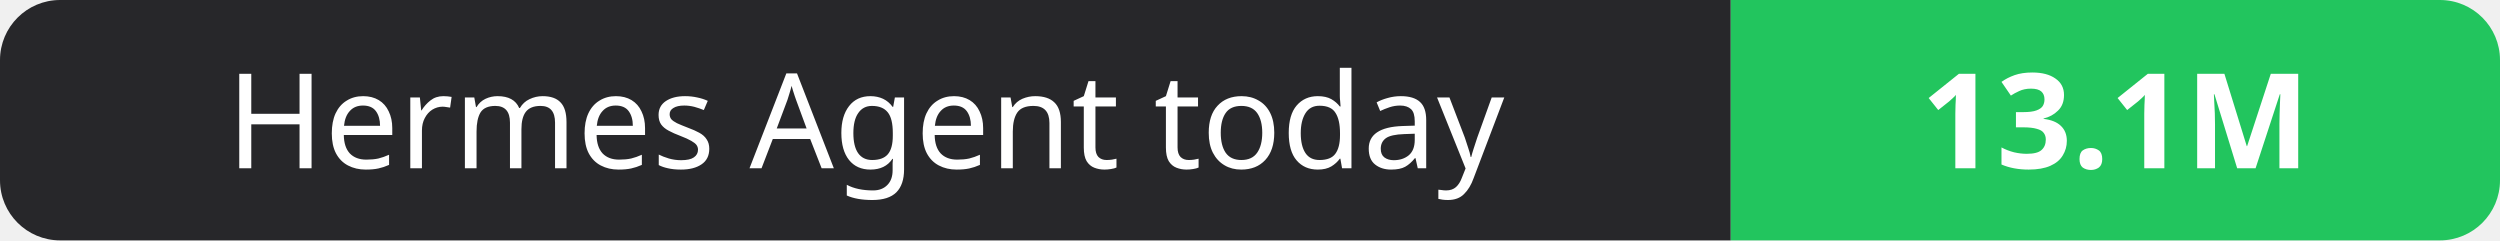
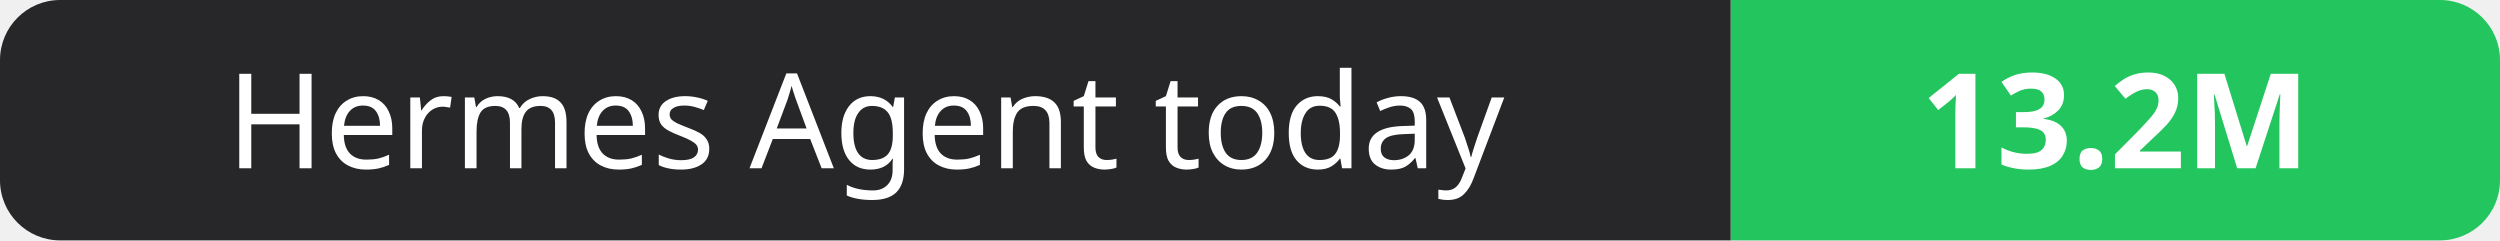
- <svg xmlns="http://www.w3.org/2000/svg" width="208" height="20" role="img" aria-label="Hermes Agent today: 13.1M">
+ <svg xmlns="http://www.w3.org/2000/svg" width="208" height="20" role="img" aria-label="Hermes Agent today: 13.2M">
  <clipPath id="r">
    <rect width="208" height="20" rx="5" fill="#fff" />
  </clipPath>
  <g clip-path="url(#r)">
    <rect width="144" height="20" fill="#27272a" />
    <rect x="144" width="64" height="20" fill="#22c55e" />
  </g>
  <g fill="#fff" text-anchor="middle" font-family="Verdana,Geneva,sans-serif" font-size="11">
    <text x="72.0" y="14">Hermes Agent today</text>
-     <text x="176.0" y="14" font-weight="700">13.1M</text>
+     <text x="176.0" y="14" font-weight="700">13.2M</text>
  </g>
</svg>
